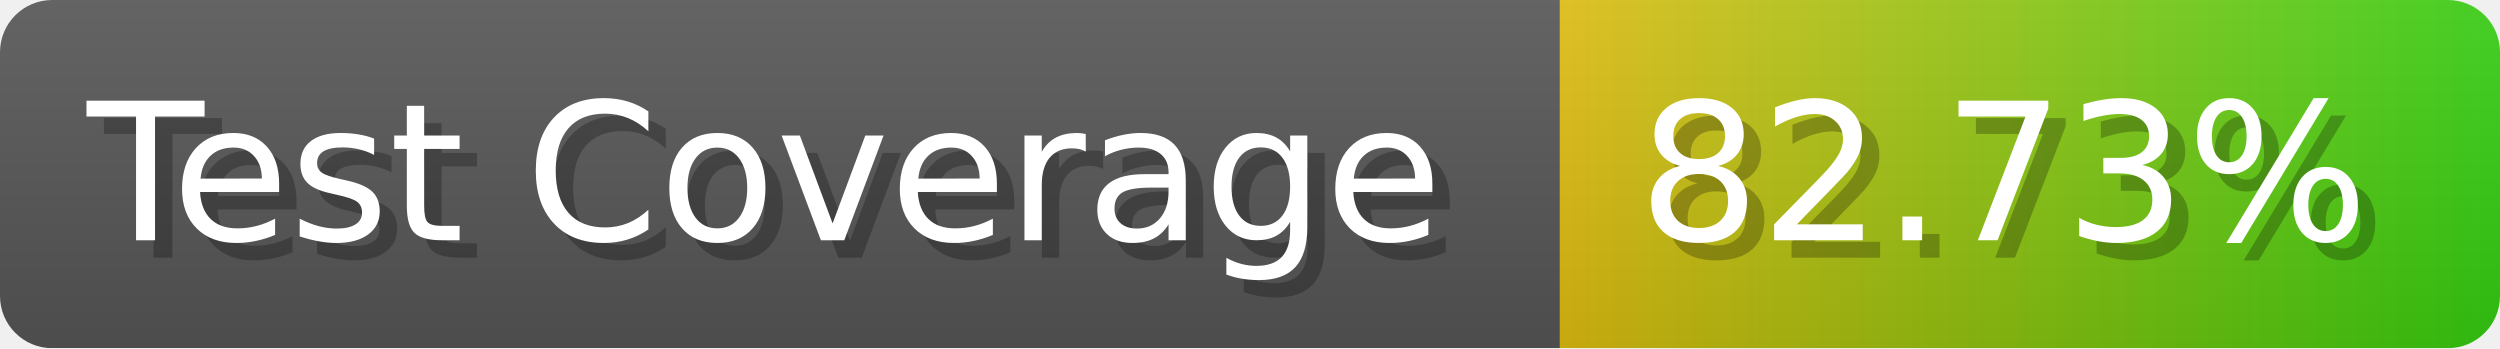
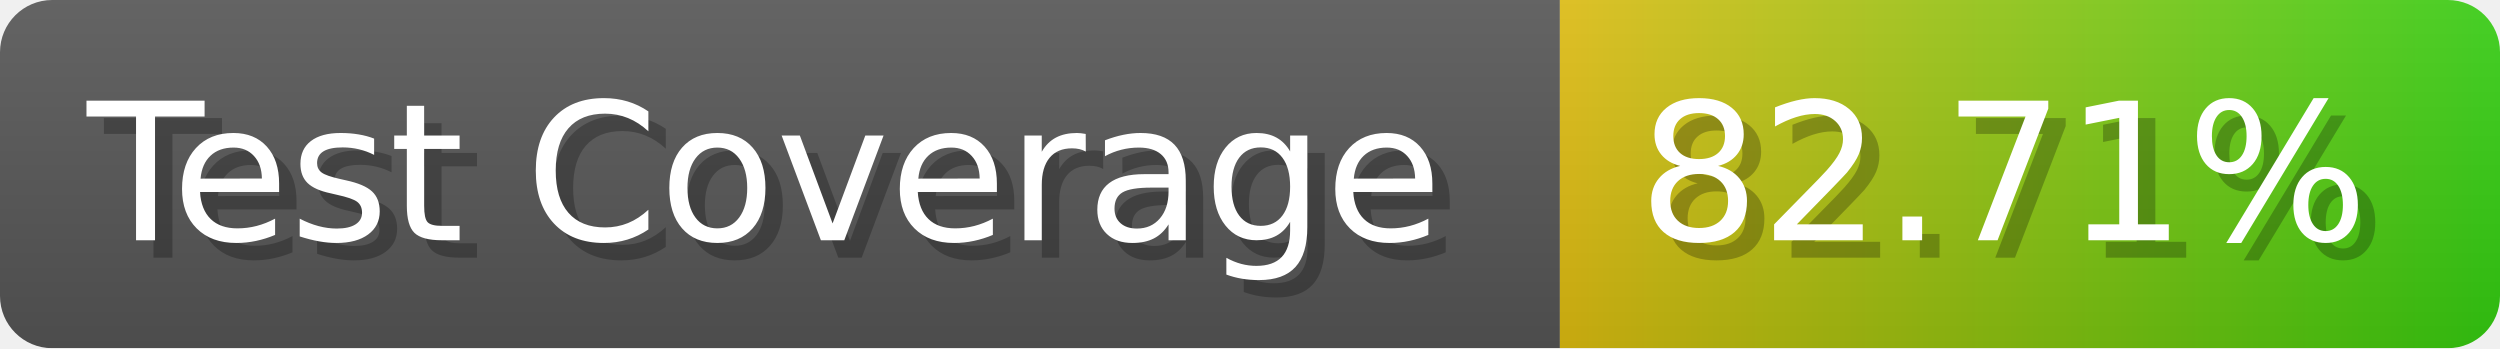
- <svg xmlns="http://www.w3.org/2000/svg" width="143.6" height="20" viewBox="0 0 1436 200" role="img" aria-label="Test Coverage: 82.73%">
+ <svg xmlns="http://www.w3.org/2000/svg" width="143.6" height="20" viewBox="0 0 1436 200" role="img" aria-label="Test Coverage: 82.71%">
  <linearGradient id="a" x2="0" y2="100%">
    <stop offset="0" stop-opacity=".1" stop-color="#EEE" />
    <stop offset="1" stop-opacity=".1" />
  </linearGradient>
  <mask id="m">
    <rect width="1436" height="200" rx="30" fill="#FFF" />
  </mask>
  <g mask="url(#m)">
    <rect width="896" height="200" fill="#555" />
    <rect width="540" height="200" fill="url(#x)" x="896" />
    <rect width="1436" height="200" fill="url(#a)" />
  </g>
  <g aria-hidden="true" fill="#fff" text-anchor="start" font-family="Verdana,DejaVu Sans,sans-serif" font-size="110">
    <text x="60" y="148" textLength="796" fill="#000" opacity="0.25">Test Coverage</text>
    <text x="50" y="138" textLength="796">Test Coverage</text>
-     <text x="951" y="148" textLength="440" fill="#000" opacity="0.25">82.73%</text>
-     <text x="941" y="138" textLength="440">82.73%</text>
+     <text x="951" y="148" textLength="440" fill="#000" opacity="0.25">82.71%</text>
+     <text x="941" y="138" textLength="440">82.71%</text>
  </g>
  <linearGradient id="x" x1="0%" y1="0%" x2="100%" y2="0%">
    <stop offset="0%" style="stop-color:#DB1" />
    <stop offset="100%" style="stop-color:#3C1" />
  </linearGradient>
</svg>
